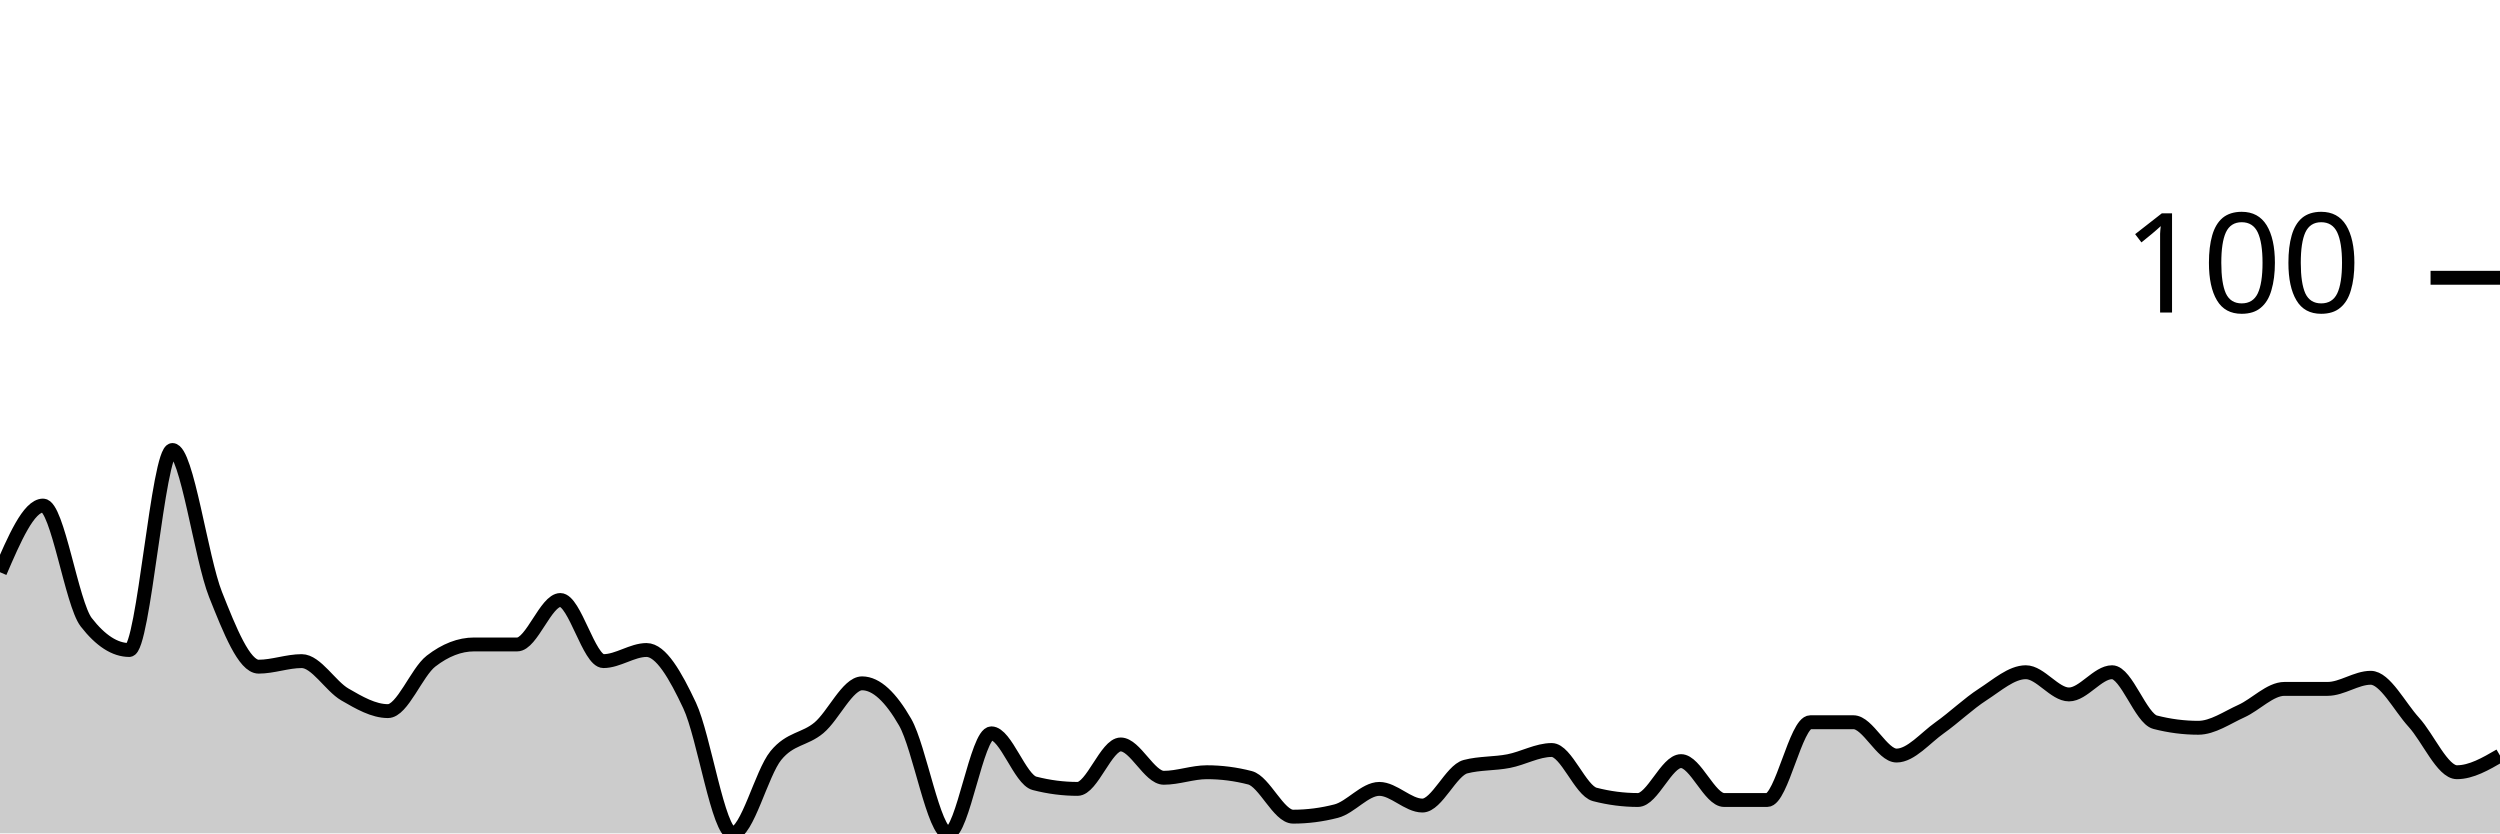
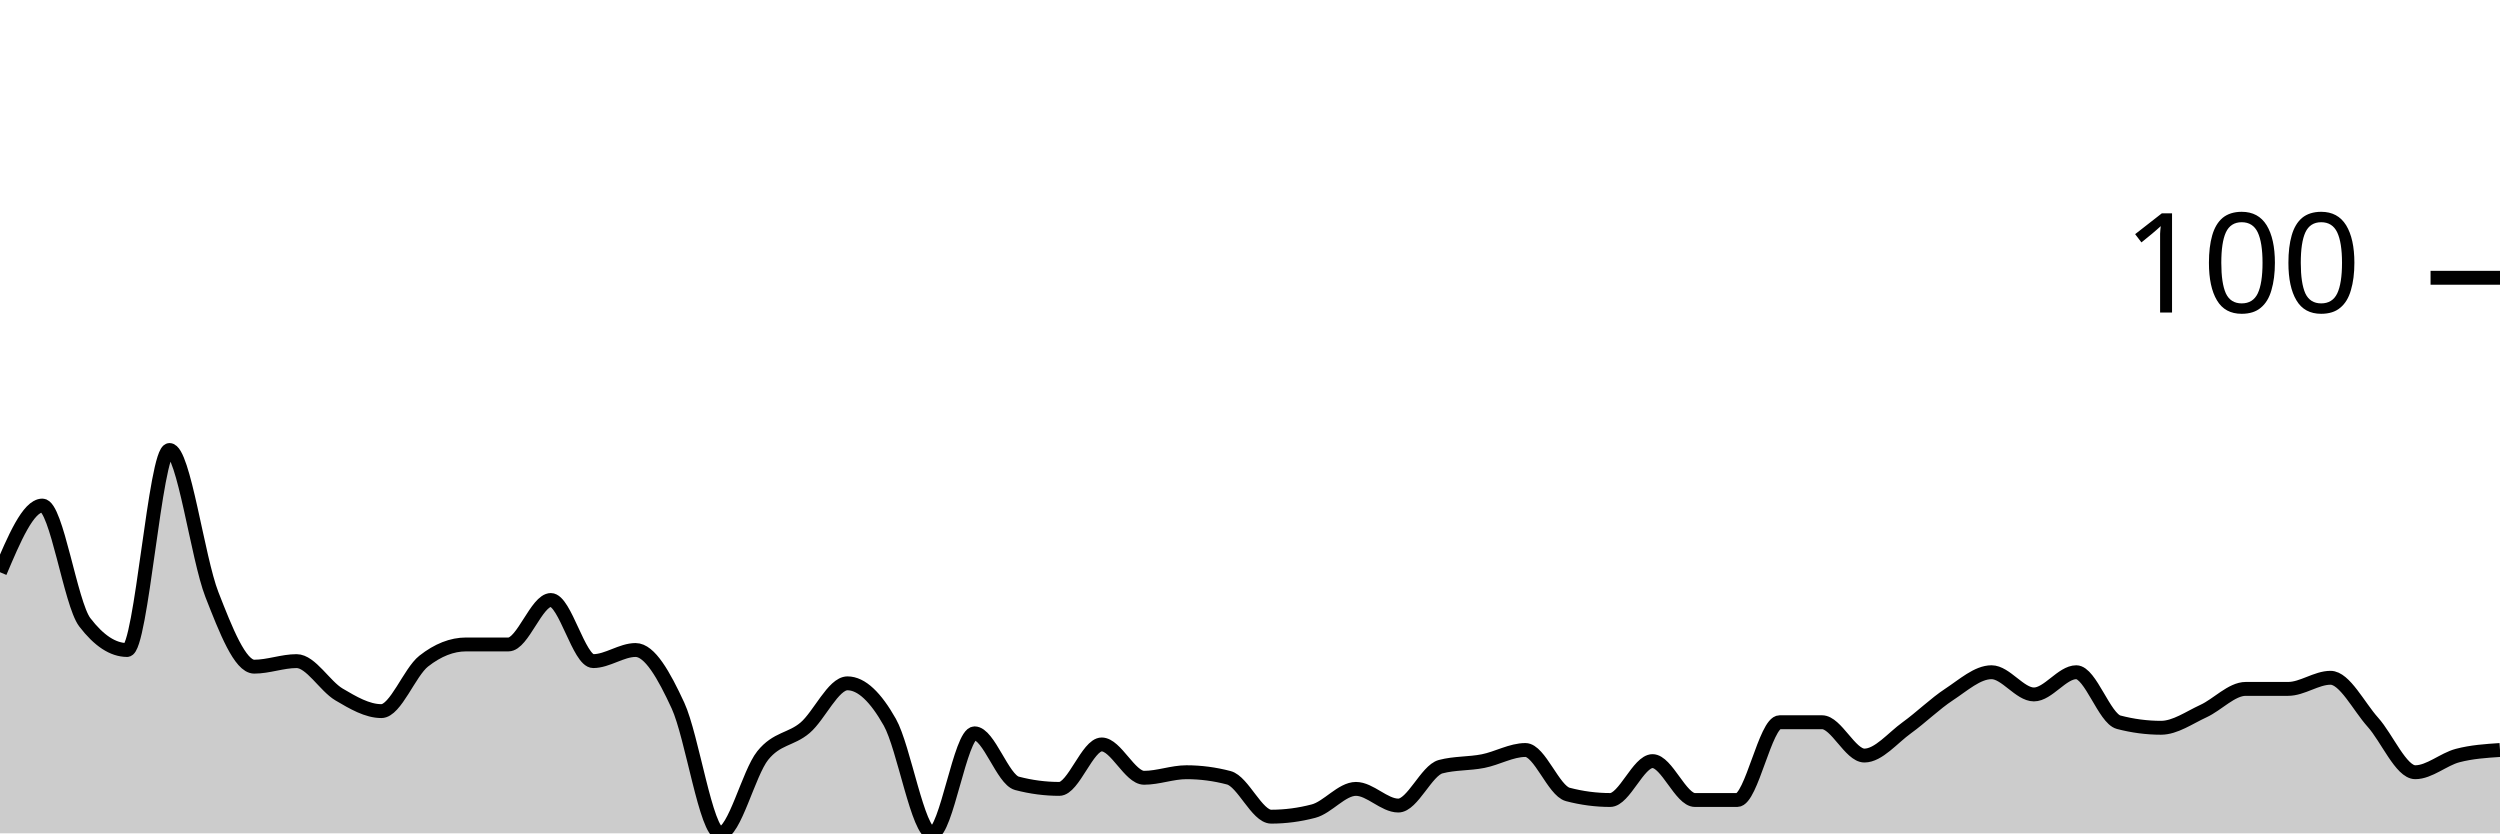
<svg xmlns="http://www.w3.org/2000/svg" viewBox="0 0 180 60">
  <g transform="translate(0,20)">
-     <path class="area" fill="rgba(0, 0, 0, 0.2)" d="M0,21.2C1.034,18.8,2.069,16.4,3.103,16.4C4.138,16.4,5.172,23.467,6.207,24.8C7.241,26.133,8.276,26.8,9.31,26.8C10.345,26.8,11.379,12.4,12.414,12.4C13.448,12.4,14.483,20.2,15.517,22.8C16.552,25.4,17.586,28,18.621,28C19.655,28,20.69,27.6,21.724,27.6C22.759,27.6,23.793,29.4,24.828,30C25.862,30.6,26.897,31.2,27.931,31.2C28.966,31.2,30,28.4,31.034,27.6C32.069,26.8,33.103,26.4,34.138,26.4C35.172,26.4,36.207,26.4,37.241,26.4C38.276,26.4,39.31,23.2,40.345,23.2C41.379,23.2,42.414,27.6,43.448,27.6C44.483,27.6,45.517,26.8,46.552,26.8C47.586,26.8,48.621,28.6,49.655,30.8C50.69,33,51.724,40,52.759,40C53.793,40,54.828,35.667,55.862,34.4C56.897,33.133,57.931,33.267,58.966,32.4C60,31.533,61.034,29.2,62.069,29.2C63.103,29.2,64.138,30.2,65.172,32C66.207,33.8,67.241,40,68.276,40C69.31,40,70.345,32.8,71.379,32.8C72.414,32.8,73.448,36.133,74.483,36.4C75.517,36.667,76.552,36.8,77.586,36.8C78.621,36.8,79.655,33.6,80.69,33.6C81.724,33.6,82.759,36,83.793,36C84.828,36,85.862,35.6,86.897,35.6C87.931,35.6,88.966,35.733,90,36C91.034,36.267,92.069,38.8,93.103,38.8C94.138,38.8,95.172,38.667,96.207,38.4C97.241,38.133,98.276,36.8,99.31,36.8C100.345,36.8,101.379,38,102.414,38C103.448,38,104.483,35.467,105.517,35.2C106.552,34.933,107.586,35,108.621,34.8C109.655,34.6,110.69,34,111.724,34C112.759,34,113.793,36.933,114.828,37.2C115.862,37.467,116.897,37.6,117.931,37.6C118.966,37.6,120,34.8,121.034,34.8C122.069,34.8,123.103,37.6,124.138,37.6C125.172,37.6,126.207,37.6,127.241,37.6C128.276,37.6,129.31,32,130.345,32C131.379,32,132.414,32,133.448,32C134.483,32,135.517,34.4,136.552,34.4C137.586,34.4,138.621,33.133,139.655,32.4C140.69,31.667,141.724,30.667,142.759,30C143.793,29.333,144.828,28.4,145.862,28.4C146.897,28.4,147.931,30,148.966,30C150,30,151.034,28.4,152.069,28.4C153.103,28.4,154.138,31.733,155.172,32C156.207,32.267,157.241,32.4,158.276,32.4C159.31,32.4,160.345,31.667,161.379,31.2C162.414,30.733,163.448,29.6,164.483,29.6C165.517,29.6,166.552,29.6,167.586,29.6C168.621,29.6,169.655,28.8,170.69,28.8C171.724,28.8,172.759,30.867,173.793,32C174.828,33.133,175.862,35.6,176.897,35.6C177.931,35.6,178.966,35,180,34.4L180,40C178.966,40,177.931,40,176.897,40C175.862,40,174.828,40,173.793,40C172.759,40,171.724,40,170.69,40C169.655,40,168.621,40,167.586,40C166.552,40,165.517,40,164.483,40C163.448,40,162.414,40,161.379,40C160.345,40,159.31,40,158.276,40C157.241,40,156.207,40,155.172,40C154.138,40,153.103,40,152.069,40C151.034,40,150,40,148.966,40C147.931,40,146.897,40,145.862,40C144.828,40,143.793,40,142.759,40C141.724,40,140.69,40,139.655,40C138.621,40,137.586,40,136.552,40C135.517,40,134.483,40,133.448,40C132.414,40,131.379,40,130.345,40C129.31,40,128.276,40,127.241,40C126.207,40,125.172,40,124.138,40C123.103,40,122.069,40,121.034,40C120,40,118.966,40,117.931,40C116.897,40,115.862,40,114.828,40C113.793,40,112.759,40,111.724,40C110.69,40,109.655,40,108.621,40C107.586,40,106.552,40,105.517,40C104.483,40,103.448,40,102.414,40C101.379,40,100.345,40,99.31,40C98.276,40,97.241,40,96.207,40C95.172,40,94.138,40,93.103,40C92.069,40,91.034,40,90,40C88.966,40,87.931,40,86.897,40C85.862,40,84.828,40,83.793,40C82.759,40,81.724,40,80.69,40C79.655,40,78.621,40,77.586,40C76.552,40,75.517,40,74.483,40C73.448,40,72.414,40,71.379,40C70.345,40,69.31,40,68.276,40C67.241,40,66.207,40,65.172,40C64.138,40,63.103,40,62.069,40C61.034,40,60,40,58.966,40C57.931,40,56.897,40,55.862,40C54.828,40,53.793,40,52.759,40C51.724,40,50.69,40,49.655,40C48.621,40,47.586,40,46.552,40C45.517,40,44.483,40,43.448,40C42.414,40,41.379,40,40.345,40C39.31,40,38.276,40,37.241,40C36.207,40,35.172,40,34.138,40C33.103,40,32.069,40,31.034,40C30,40,28.966,40,27.931,40C26.897,40,25.862,40,24.828,40C23.793,40,22.759,40,21.724,40C20.69,40,19.655,40,18.621,40C17.586,40,16.552,40,15.517,40C14.483,40,13.448,40,12.414,40C11.379,40,10.345,40,9.31,40C8.276,40,7.241,40,6.207,40C5.172,40,4.138,40,3.103,40C2.069,40,1.034,40,0,40Z" />
-     <path class="line" stroke="black" fill="none" d="M0,21.2C1.034,18.8,2.069,16.4,3.103,16.4C4.138,16.4,5.172,23.467,6.207,24.8C7.241,26.133,8.276,26.8,9.31,26.8C10.345,26.8,11.379,12.4,12.414,12.4C13.448,12.4,14.483,20.2,15.517,22.8C16.552,25.4,17.586,28,18.621,28C19.655,28,20.69,27.6,21.724,27.6C22.759,27.6,23.793,29.4,24.828,30C25.862,30.6,26.897,31.2,27.931,31.2C28.966,31.2,30,28.4,31.034,27.6C32.069,26.8,33.103,26.4,34.138,26.4C35.172,26.4,36.207,26.4,37.241,26.4C38.276,26.4,39.31,23.2,40.345,23.2C41.379,23.2,42.414,27.6,43.448,27.6C44.483,27.6,45.517,26.8,46.552,26.8C47.586,26.8,48.621,28.6,49.655,30.8C50.69,33,51.724,40,52.759,40C53.793,40,54.828,35.667,55.862,34.4C56.897,33.133,57.931,33.267,58.966,32.4C60,31.533,61.034,29.2,62.069,29.2C63.103,29.2,64.138,30.2,65.172,32C66.207,33.8,67.241,40,68.276,40C69.31,40,70.345,32.8,71.379,32.8C72.414,32.8,73.448,36.133,74.483,36.4C75.517,36.667,76.552,36.8,77.586,36.8C78.621,36.8,79.655,33.6,80.69,33.6C81.724,33.6,82.759,36,83.793,36C84.828,36,85.862,35.6,86.897,35.6C87.931,35.6,88.966,35.733,90,36C91.034,36.267,92.069,38.8,93.103,38.8C94.138,38.8,95.172,38.667,96.207,38.4C97.241,38.133,98.276,36.8,99.31,36.8C100.345,36.8,101.379,38,102.414,38C103.448,38,104.483,35.467,105.517,35.2C106.552,34.933,107.586,35,108.621,34.8C109.655,34.6,110.69,34,111.724,34C112.759,34,113.793,36.933,114.828,37.2C115.862,37.467,116.897,37.6,117.931,37.6C118.966,37.6,120,34.8,121.034,34.8C122.069,34.8,123.103,37.6,124.138,37.6C125.172,37.6,126.207,37.6,127.241,37.6C128.276,37.6,129.31,32,130.345,32C131.379,32,132.414,32,133.448,32C134.483,32,135.517,34.4,136.552,34.4C137.586,34.4,138.621,33.133,139.655,32.4C140.69,31.667,141.724,30.667,142.759,30C143.793,29.333,144.828,28.4,145.862,28.4C146.897,28.4,147.931,30,148.966,30C150,30,151.034,28.4,152.069,28.4C153.103,28.4,154.138,31.733,155.172,32C156.207,32.267,157.241,32.4,158.276,32.4C159.31,32.4,160.345,31.667,161.379,31.2C162.414,30.733,163.448,29.6,164.483,29.6C165.517,29.6,166.552,29.6,167.586,29.6C168.621,29.6,169.655,28.8,170.69,28.8C171.724,28.8,172.759,30.867,173.793,32C174.828,33.133,175.862,35.6,176.897,35.6C177.931,35.6,178.966,35,180,34.4" />
+     <path class="area" fill="rgba(0, 0, 0, 0.2)" d="M0,21.2C1.017,18.8,2.034,16.4,3.051,16.4C4.068,16.4,5.085,23.467,6.102,24.8C7.119,26.133,8.136,26.8,9.153,26.8C10.169,26.8,11.186,12.4,12.203,12.4C13.22,12.4,14.237,20.2,15.254,22.8C16.271,25.4,17.288,28,18.305,28C19.322,28,20.339,27.6,21.356,27.6C22.373,27.6,23.39,29.4,24.407,30C25.424,30.6,26.441,31.2,27.458,31.2C28.475,31.2,29.492,28.4,30.508,27.6C31.525,26.8,32.542,26.4,33.559,26.4C34.576,26.4,35.593,26.4,36.61,26.4C37.627,26.4,38.644,23.2,39.661,23.2C40.678,23.2,41.695,27.6,42.712,27.6C43.729,27.6,44.746,26.8,45.763,26.8C46.78,26.8,47.797,28.6,48.814,30.8C49.831,33,50.847,40,51.864,40C52.881,40,53.898,35.667,54.915,34.4C55.932,33.133,56.949,33.267,57.966,32.4C58.983,31.533,60,29.2,61.017,29.2C62.034,29.2,63.051,30.2,64.068,32C65.085,33.8,66.102,40,67.119,40C68.136,40,69.153,32.8,70.169,32.8C71.186,32.8,72.203,36.133,73.22,36.4C74.237,36.667,75.254,36.8,76.271,36.8C77.288,36.8,78.305,33.6,79.322,33.6C80.339,33.6,81.356,36,82.373,36C83.39,36,84.407,35.6,85.424,35.6C86.441,35.6,87.458,35.733,88.475,36C89.492,36.267,90.508,38.8,91.525,38.8C92.542,38.8,93.559,38.667,94.576,38.4C95.593,38.133,96.61,36.8,97.627,36.8C98.644,36.8,99.661,38,100.678,38C101.695,38,102.712,35.467,103.729,35.2C104.746,34.933,105.763,35,106.78,34.8C107.797,34.6,108.814,34,109.831,34C110.847,34,111.864,36.933,112.881,37.2C113.898,37.467,114.915,37.6,115.932,37.6C116.949,37.6,117.966,34.8,118.983,34.8C120,34.8,121.017,37.6,122.034,37.6C123.051,37.6,124.068,37.6,125.085,37.6C126.102,37.6,127.119,32,128.136,32C129.153,32,130.169,32,131.186,32C132.203,32,133.22,34.4,134.237,34.4C135.254,34.4,136.271,33.133,137.288,32.4C138.305,31.667,139.322,30.667,140.339,30C141.356,29.333,142.373,28.4,143.39,28.4C144.407,28.4,145.424,30,146.441,30C147.458,30,148.475,28.4,149.492,28.4C150.508,28.4,151.525,31.733,152.542,32C153.559,32.267,154.576,32.4,155.593,32.4C156.61,32.4,157.627,31.667,158.644,31.2C159.661,30.733,160.678,29.6,161.695,29.6C162.712,29.6,163.729,29.6,164.746,29.6C165.763,29.6,166.78,28.8,167.797,28.8C168.814,28.8,169.831,30.867,170.847,32C171.864,33.133,172.881,35.6,173.898,35.6C174.915,35.6,175.932,34.667,176.949,34.4C177.966,34.133,178.983,34.067,180,34L180,40C178.983,40,177.966,40,176.949,40C175.932,40,174.915,40,173.898,40C172.881,40,171.864,40,170.847,40C169.831,40,168.814,40,167.797,40C166.78,40,165.763,40,164.746,40C163.729,40,162.712,40,161.695,40C160.678,40,159.661,40,158.644,40C157.627,40,156.61,40,155.593,40C154.576,40,153.559,40,152.542,40C151.525,40,150.508,40,149.492,40C148.475,40,147.458,40,146.441,40C145.424,40,144.407,40,143.39,40C142.373,40,141.356,40,140.339,40C139.322,40,138.305,40,137.288,40C136.271,40,135.254,40,134.237,40C133.22,40,132.203,40,131.186,40C130.169,40,129.153,40,128.136,40C127.119,40,126.102,40,125.085,40C124.068,40,123.051,40,122.034,40C121.017,40,120,40,118.983,40C117.966,40,116.949,40,115.932,40C114.915,40,113.898,40,112.881,40C111.864,40,110.847,40,109.831,40C108.814,40,107.797,40,106.78,40C105.763,40,104.746,40,103.729,40C102.712,40,101.695,40,100.678,40C99.661,40,98.644,40,97.627,40C96.61,40,95.593,40,94.576,40C93.559,40,92.542,40,91.525,40C90.508,40,89.492,40,88.475,40C87.458,40,86.441,40,85.424,40C84.407,40,83.39,40,82.373,40C81.356,40,80.339,40,79.322,40C78.305,40,77.288,40,76.271,40C75.254,40,74.237,40,73.22,40C72.203,40,71.186,40,70.169,40C69.153,40,68.136,40,67.119,40C66.102,40,65.085,40,64.068,40C63.051,40,62.034,40,61.017,40C60,40,58.983,40,57.966,40C56.949,40,55.932,40,54.915,40C53.898,40,52.881,40,51.864,40C50.847,40,49.831,40,48.814,40C47.797,40,46.78,40,45.763,40C44.746,40,43.729,40,42.712,40C41.695,40,40.678,40,39.661,40C38.644,40,37.627,40,36.61,40C35.593,40,34.576,40,33.559,40C32.542,40,31.525,40,30.508,40C29.492,40,28.475,40,27.458,40C26.441,40,25.424,40,24.407,40C23.39,40,22.373,40,21.356,40C20.339,40,19.322,40,18.305,40C17.288,40,16.271,40,15.254,40C14.237,40,13.22,40,12.203,40C11.186,40,10.169,40,9.153,40C8.136,40,7.119,40,6.102,40C5.085,40,4.068,40,3.051,40C2.034,40,1.017,40,0,40Z" />
+     <path class="line" stroke="black" fill="none" d="M0,21.2C1.017,18.8,2.034,16.4,3.051,16.4C4.068,16.4,5.085,23.467,6.102,24.8C7.119,26.133,8.136,26.8,9.153,26.8C10.169,26.8,11.186,12.4,12.203,12.4C13.22,12.4,14.237,20.2,15.254,22.8C16.271,25.4,17.288,28,18.305,28C19.322,28,20.339,27.6,21.356,27.6C22.373,27.6,23.39,29.4,24.407,30C25.424,30.6,26.441,31.2,27.458,31.2C28.475,31.2,29.492,28.4,30.508,27.6C31.525,26.8,32.542,26.4,33.559,26.4C34.576,26.4,35.593,26.4,36.61,26.4C37.627,26.4,38.644,23.2,39.661,23.2C40.678,23.2,41.695,27.6,42.712,27.6C43.729,27.6,44.746,26.8,45.763,26.8C46.78,26.8,47.797,28.6,48.814,30.8C49.831,33,50.847,40,51.864,40C52.881,40,53.898,35.667,54.915,34.4C55.932,33.133,56.949,33.267,57.966,32.4C58.983,31.533,60,29.2,61.017,29.2C62.034,29.2,63.051,30.2,64.068,32C65.085,33.8,66.102,40,67.119,40C68.136,40,69.153,32.8,70.169,32.8C71.186,32.8,72.203,36.133,73.22,36.4C74.237,36.667,75.254,36.8,76.271,36.8C77.288,36.8,78.305,33.6,79.322,33.6C80.339,33.6,81.356,36,82.373,36C83.39,36,84.407,35.6,85.424,35.6C86.441,35.6,87.458,35.733,88.475,36C89.492,36.267,90.508,38.8,91.525,38.8C92.542,38.8,93.559,38.667,94.576,38.4C95.593,38.133,96.61,36.8,97.627,36.8C98.644,36.8,99.661,38,100.678,38C101.695,38,102.712,35.467,103.729,35.2C104.746,34.933,105.763,35,106.78,34.8C107.797,34.6,108.814,34,109.831,34C110.847,34,111.864,36.933,112.881,37.2C113.898,37.467,114.915,37.6,115.932,37.6C116.949,37.6,117.966,34.8,118.983,34.8C120,34.8,121.017,37.6,122.034,37.6C123.051,37.6,124.068,37.6,125.085,37.6C126.102,37.6,127.119,32,128.136,32C129.153,32,130.169,32,131.186,32C132.203,32,133.22,34.4,134.237,34.4C135.254,34.4,136.271,33.133,137.288,32.4C138.305,31.667,139.322,30.667,140.339,30C141.356,29.333,142.373,28.4,143.39,28.4C144.407,28.4,145.424,30,146.441,30C147.458,30,148.475,28.4,149.492,28.4C150.508,28.4,151.525,31.733,152.542,32C153.559,32.267,154.576,32.4,155.593,32.4C156.61,32.4,157.627,31.667,158.644,31.2C159.661,30.733,160.678,29.6,161.695,29.6C162.712,29.6,163.729,29.6,164.746,29.6C165.763,29.6,166.78,28.8,167.797,28.8C168.814,28.8,169.831,30.867,170.847,32C171.864,33.133,172.881,35.6,173.898,35.6C174.915,35.6,175.932,34.667,176.949,34.4C177.966,34.133,178.983,34.067,180,34" />
    <path class="axis-ceiling" stroke-width="1" stroke="black" fill="none" d="M175,0L180,0" />
    <text class="axis-ceiling-label" font-family="sans-serif" text-anchor="end" font-size="10px" x="170" y="2.5">100</text>
  </g>
</svg>
